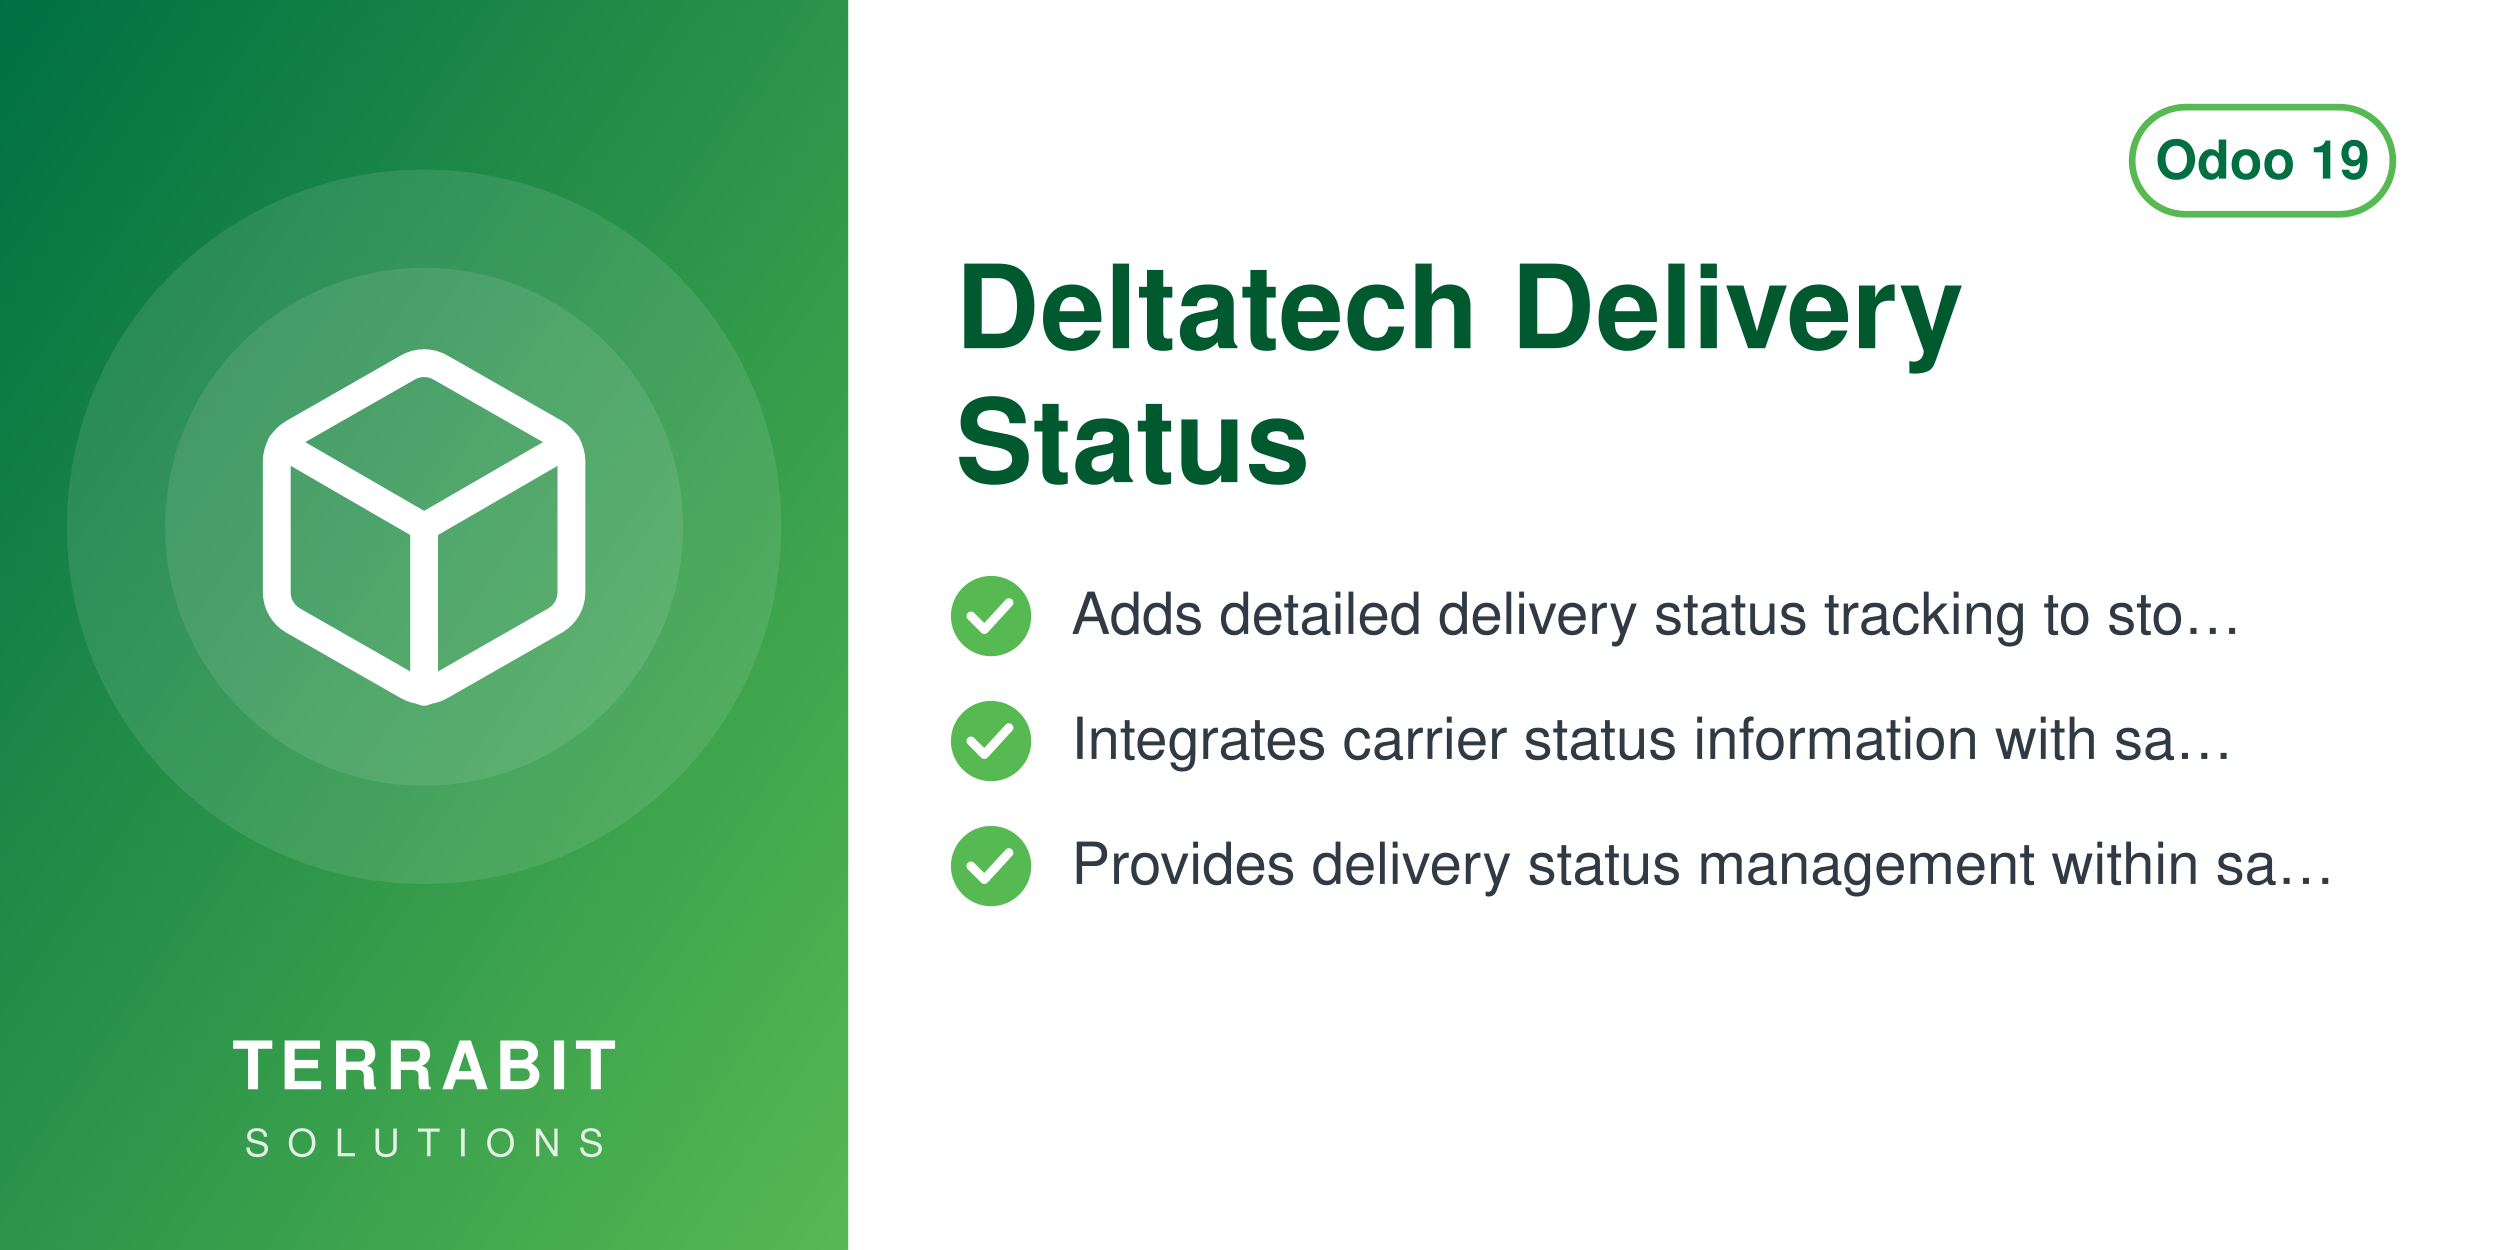
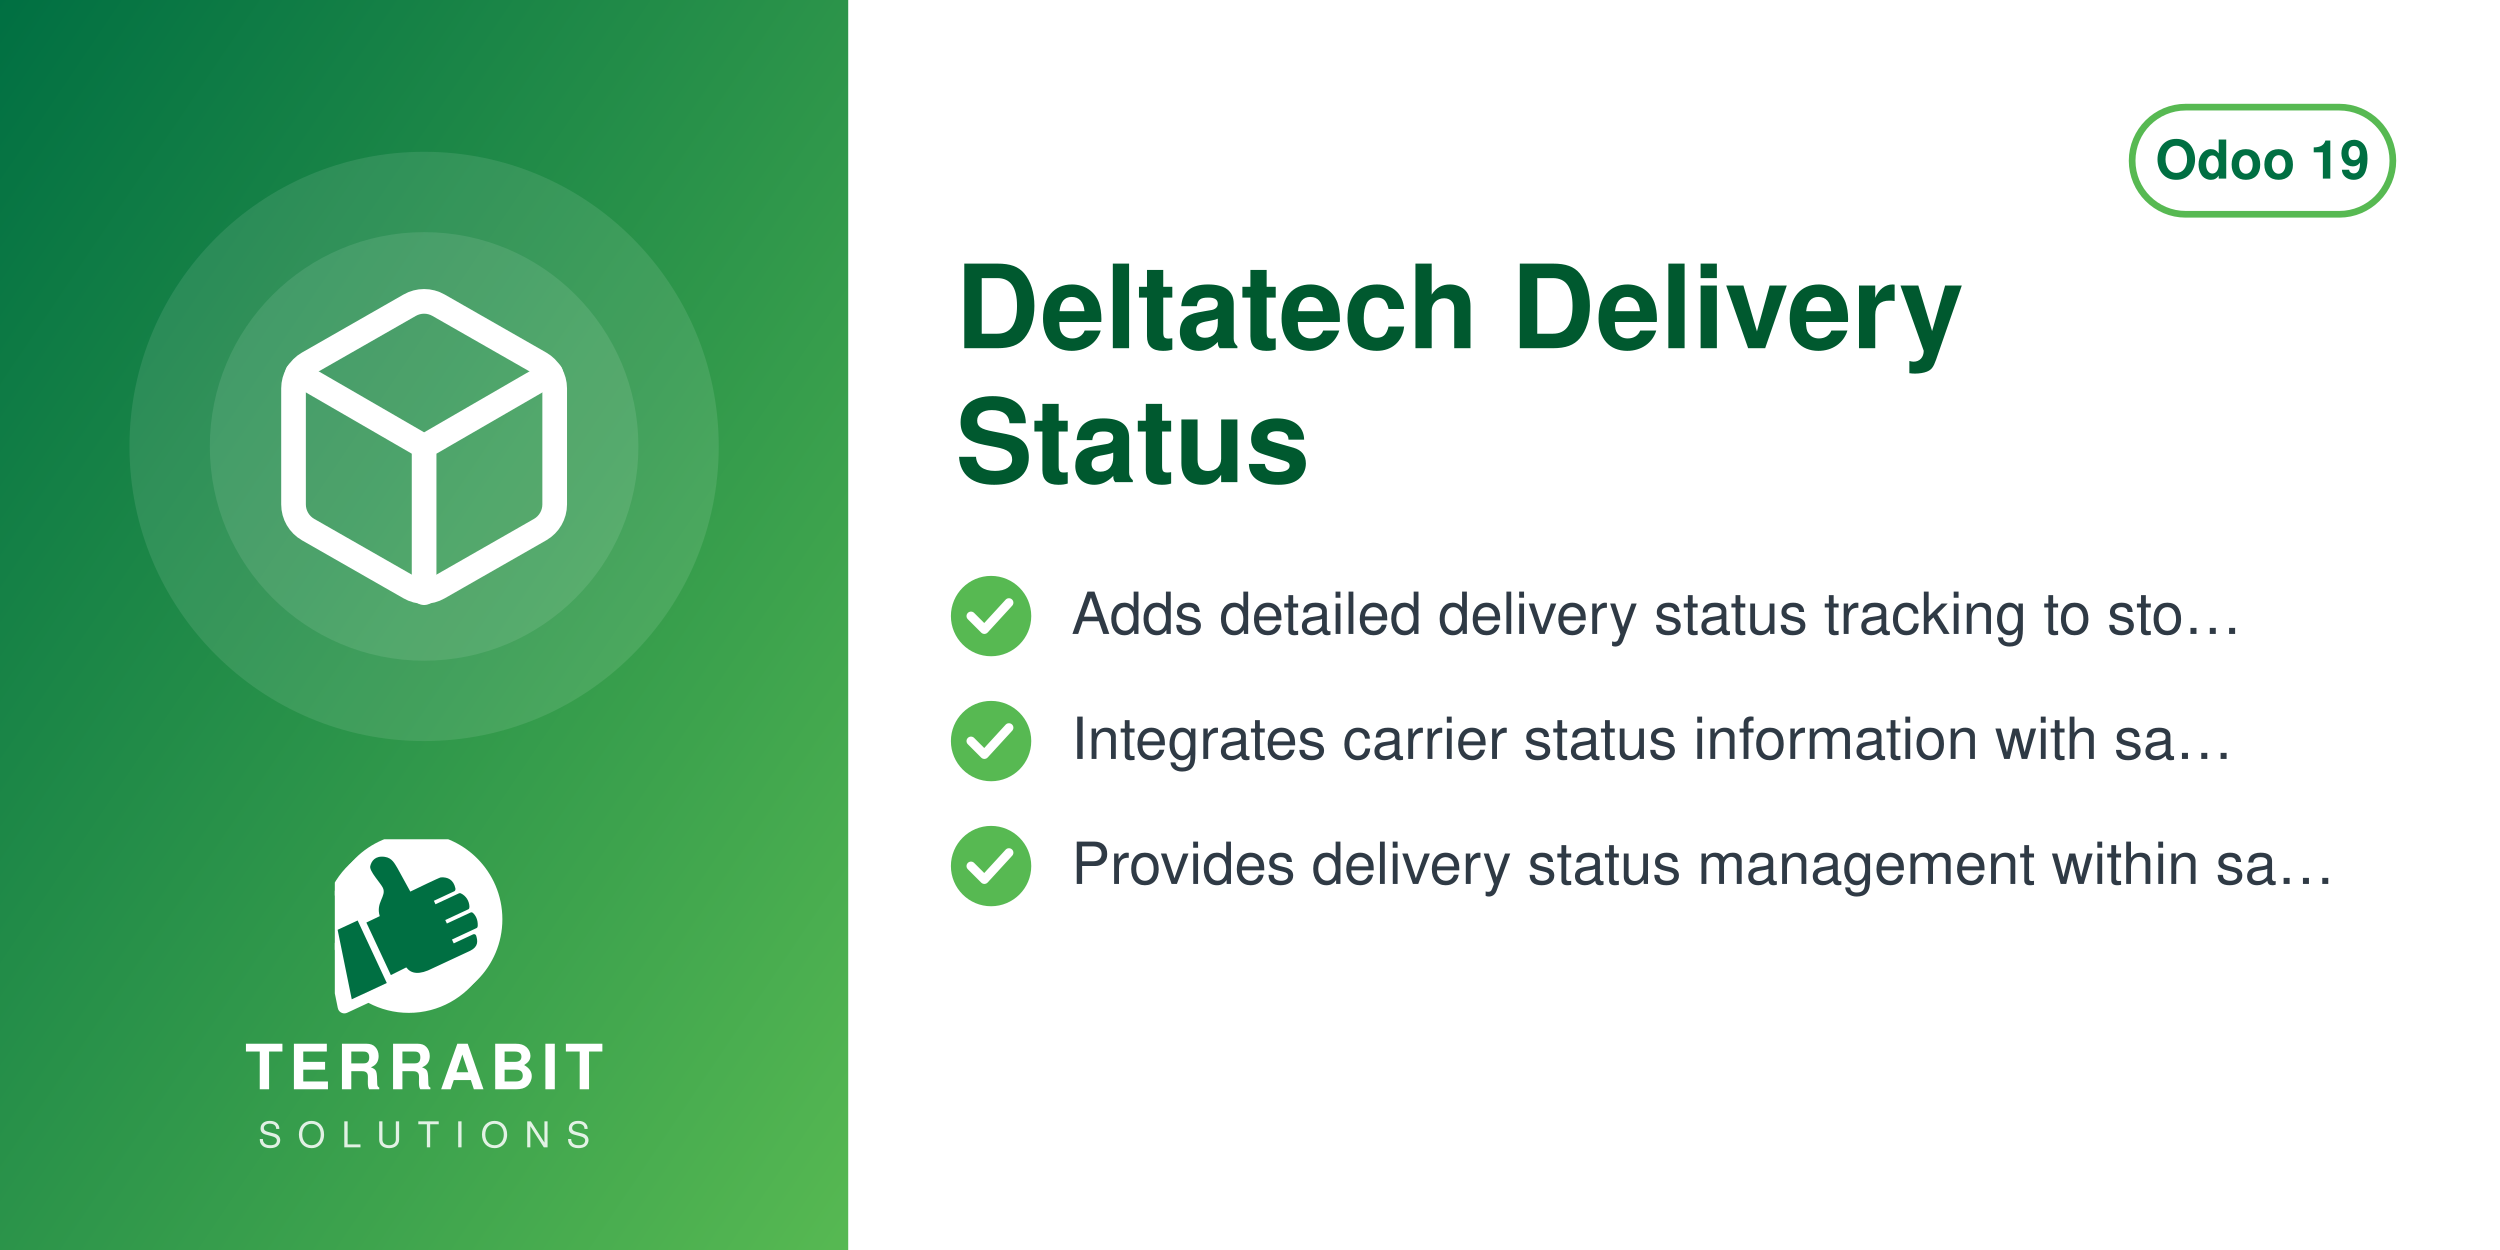
<svg xmlns="http://www.w3.org/2000/svg" width="560" height="280" viewBox="0 0 560 280">
  <defs>
    <linearGradient id="g" x1="0" y1="0" x2="1" y2="1">
      <stop offset="0" stop-color="#006F42" />
      <stop offset="1" stop-color="#57B952" />
    </linearGradient>
  </defs>
  <rect width="560" height="280" fill="#FFFFFF" />
  <rect width="190" height="280" fill="url(#g)" />
-   <circle cx="95.0" cy="118" r="80" fill="white" opacity="0.10" />
-   <circle cx="95.0" cy="118" r="58" fill="white" opacity="0.10" />
-   <svg x="51.0" y="74.0" width="88" height="88" viewBox="0 0 24 24">
+   <circle cx="95.0" cy="100" r="66" fill="white" opacity="0.10" />
+   <circle cx="95.0" cy="100" r="48" fill="white" opacity="0.10" />
+   <svg x="56.0" y="61.0" width="78" height="78" viewBox="0 0 24 24">
    <g fill="none" stroke="white" stroke-width="1.7" stroke-linecap="round" stroke-linejoin="round">
      <path d="M21 16V8a2 2 0 0 0-1-1.73l-7-4a2 2 0 0 0-2 0l-7 4A2 2 0 0 0 3 8v8a2 2 0 0 0 1 1.73l7 4a2 2 0 0 0 2 0l7-4A2 2 0 0 0 21 16z" />
      <path d="M3.27 6.96 12 12.01l8.73-5.05M12 22.08V12" />
    </g>
  </svg>
-   <text x="95.0" y="244" text-anchor="middle" font-family="Helvetica,Arial,sans-serif" font-size="15" font-weight="800" letter-spacing="1.5" fill="white">TERRABIT</text>
-   <text x="95.0" y="259" text-anchor="middle" font-family="Helvetica,Arial,sans-serif" font-size="8.5" font-weight="500" letter-spacing="4" fill="white" opacity="0.85">SOLUTIONS</text>
+   <svg x="75.0" y="188" width="40" height="40" viewBox="4150 2350 3900 3800" preserveAspectRatio="xMidYMid meet">
+     <path fill="#FFFFFF" d="M7338.82 5241.89c-336.4,511.49 -915.39,849.23 -1573.35,849.23 -318.43,0 -618.3,-79.19 -881.23,-218.8l-465.06 216.37c-72.83,33.95 -159.37,2.44 -193.35,-70.37 -5.59,-12.01 -9.4,-24.39 -11.54,-36.85l-247.52 -1217.33c-54.07,-175.41 -83.21,-361.76 -83.21,-554.92 0,-657.98 337.78,-1237 849.31,-1573.39 -400.37,339.2 -654.6,845.59 -654.6,1411.43 0,184.82 27.28,368.48 81.7,545.13l0.48 1.54 247.97 1219.53 0.08 0.48c1.71,9.89 4.72,19.5 8.96,28.59 26.29,56.38 93.5,80.75 149.87,54.52l479.82 -223.25 14.39 7.64c267.26,141.92 563.34,214.99 865.9,214.99 565.81,0 1072.18,-254.2 1411.38,-654.54z" />
+     <path fill="#FFFFFF" d="M5927.44 2165.35c1039.34,0 1881.91,842.57 1881.91,1881.91 0,1039.34 -842.57,1881.89 -1881.91,1881.89 -318.43,0 -618.33,-79.2 -881.24,-218.81l-465.06 216.38c-72.81,33.95 -159.37,2.44 -193.34,-70.36 -5.59,-12.01 -9.41,-24.4 -11.55,-36.86l-247.56 -1217.47c-54.04,-175.36 -83.16,-361.66 -83.16,-554.76 0,-1039.34 842.56,-1881.91 1881.9,-1881.91z" />
+     <path fill="#006F42" d="M4648.32 4073.59l636.59 1365.17 -765.09 355.96 -308.63 -1517.87 437.13 -203.26zm725.61 1192.32l336.75 -167.88c105.65,140.85 282.69,170.72 576.82,18.8l819.92 -382.33c181.4,-90.13 164.26,-214.57 130.07,-328.43 -4.28,-14.25 -13.68,-24.81 -27.34,-30.7 -13.67,-5.89 -27.61,-5.11 -41.09,1.18l-422.32 196.93 -39.04 -83.72 538.07 -250.91c16.64,-7.76 24.7,-27.69 25.58,-46.04 6.48,-134.33 -44.36,-230.89 -105.84,-285.23 -15.2,-13.44 -35.71,-15.59 -54.12,-7l-513.92 239.64 -35.6 -76.34 506.31 -236.1c17.69,-8.25 22.52,-36.93 21.83,-56.45 -4.1,-117.31 -67.62,-232.74 -187.72,-290.66 -13.94,-6.72 -28.64,-6.36 -42.69,0.19l-511.21 238.38 -35.37 -75.86 448.98 -209.36c20.44,-9.53 25.81,-42.28 21.02,-64.32 -41.02,-189.07 -167.92,-247.8 -318.14,-237.87 -29.39,1.94 -589.86,273.16 -665.95,310.54l-281.84 -513.57c-59.06,-93.13 -112.7,-221.7 -276.47,-245.13 -211.24,-30.22 -291.56,94.38 -316.89,203.13 -25.32,108.75 223.84,365.99 276.05,473.69 85.52,184.27 -161.86,318.11 -68.41,617.99l-292.54 139.94 535.09 1147.51z" />
+   </svg>
+   <text x="95.0" y="244" text-anchor="middle" font-family="Helvetica,Arial,sans-serif" font-size="14" font-weight="800" letter-spacing="1.4" fill="white">TERRABIT</text>
+   <text x="95.0" y="257" text-anchor="middle" font-family="Helvetica,Arial,sans-serif" font-size="8" font-weight="500" letter-spacing="3.6" fill="white" opacity="0.85">SOLUTIONS</text>
  <g>
    <rect x="477.6" y="24" width="58.4" height="24" rx="12" fill="none" stroke="#57B952" stroke-width="1.5" />
    <text x="506.8" y="40" text-anchor="middle" font-family="Helvetica,Arial,sans-serif" font-size="12" font-weight="700" fill="#006F42">Odoo 19</text>
  </g>
  <text x="214" y="78" font-family="Helvetica,Arial,sans-serif" font-size="26" font-weight="700" fill="#00592F">Deltatech Delivery</text>
  <text x="214" y="108" font-family="Helvetica,Arial,sans-serif" font-size="26" font-weight="700" fill="#00592F">Status</text>
  <circle cx="222" cy="138" r="9" fill="#57B952" />
  <path d="M217.5 138 l3 3 l5.5 -6" fill="none" stroke="white" stroke-width="2" stroke-linecap="round" stroke-linejoin="round" />
  <text x="240" y="142" font-family="Helvetica,Arial,sans-serif" font-size="13" fill="#2F3A45">Adds detailed delivery status tracking to sto…</text>
  <circle cx="222" cy="166" r="9" fill="#57B952" />
  <path d="M217.5 166 l3 3 l5.5 -6" fill="none" stroke="white" stroke-width="2" stroke-linecap="round" stroke-linejoin="round" />
  <text x="240" y="170" font-family="Helvetica,Arial,sans-serif" font-size="13" fill="#2F3A45">Integrates carrier status information with sa…</text>
  <circle cx="222" cy="194" r="9" fill="#57B952" />
  <path d="M217.5 194 l3 3 l5.5 -6" fill="none" stroke="white" stroke-width="2" stroke-linecap="round" stroke-linejoin="round" />
  <text x="240" y="198" font-family="Helvetica,Arial,sans-serif" font-size="13" fill="#2F3A45">Provides delivery status management within sa…</text>
</svg>
